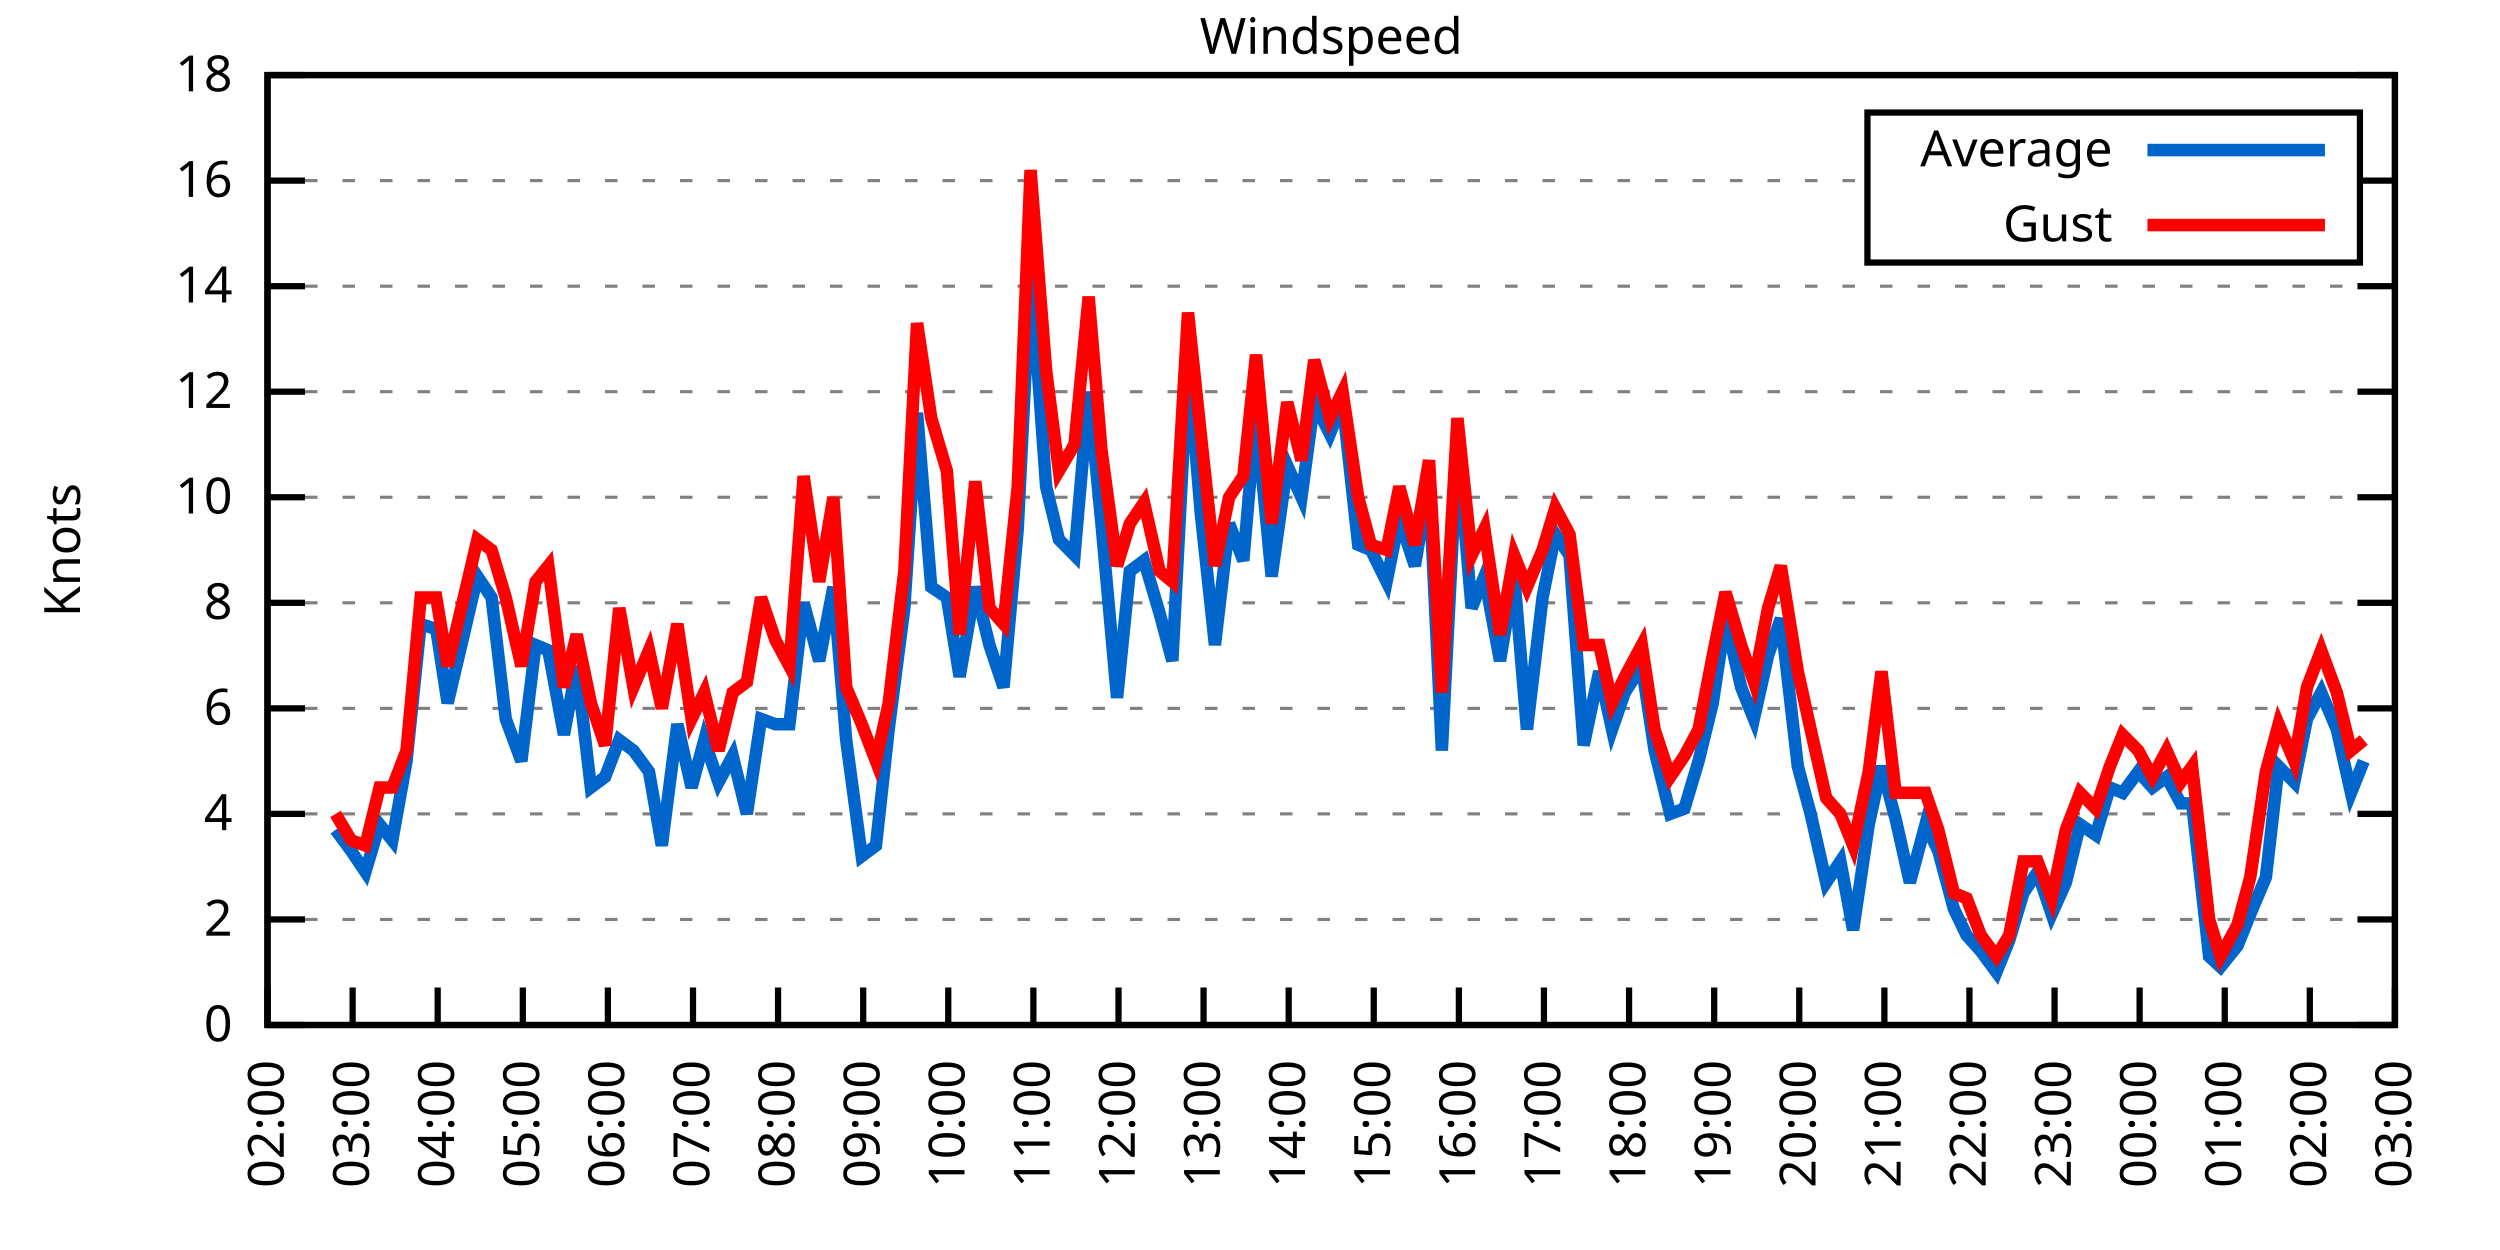
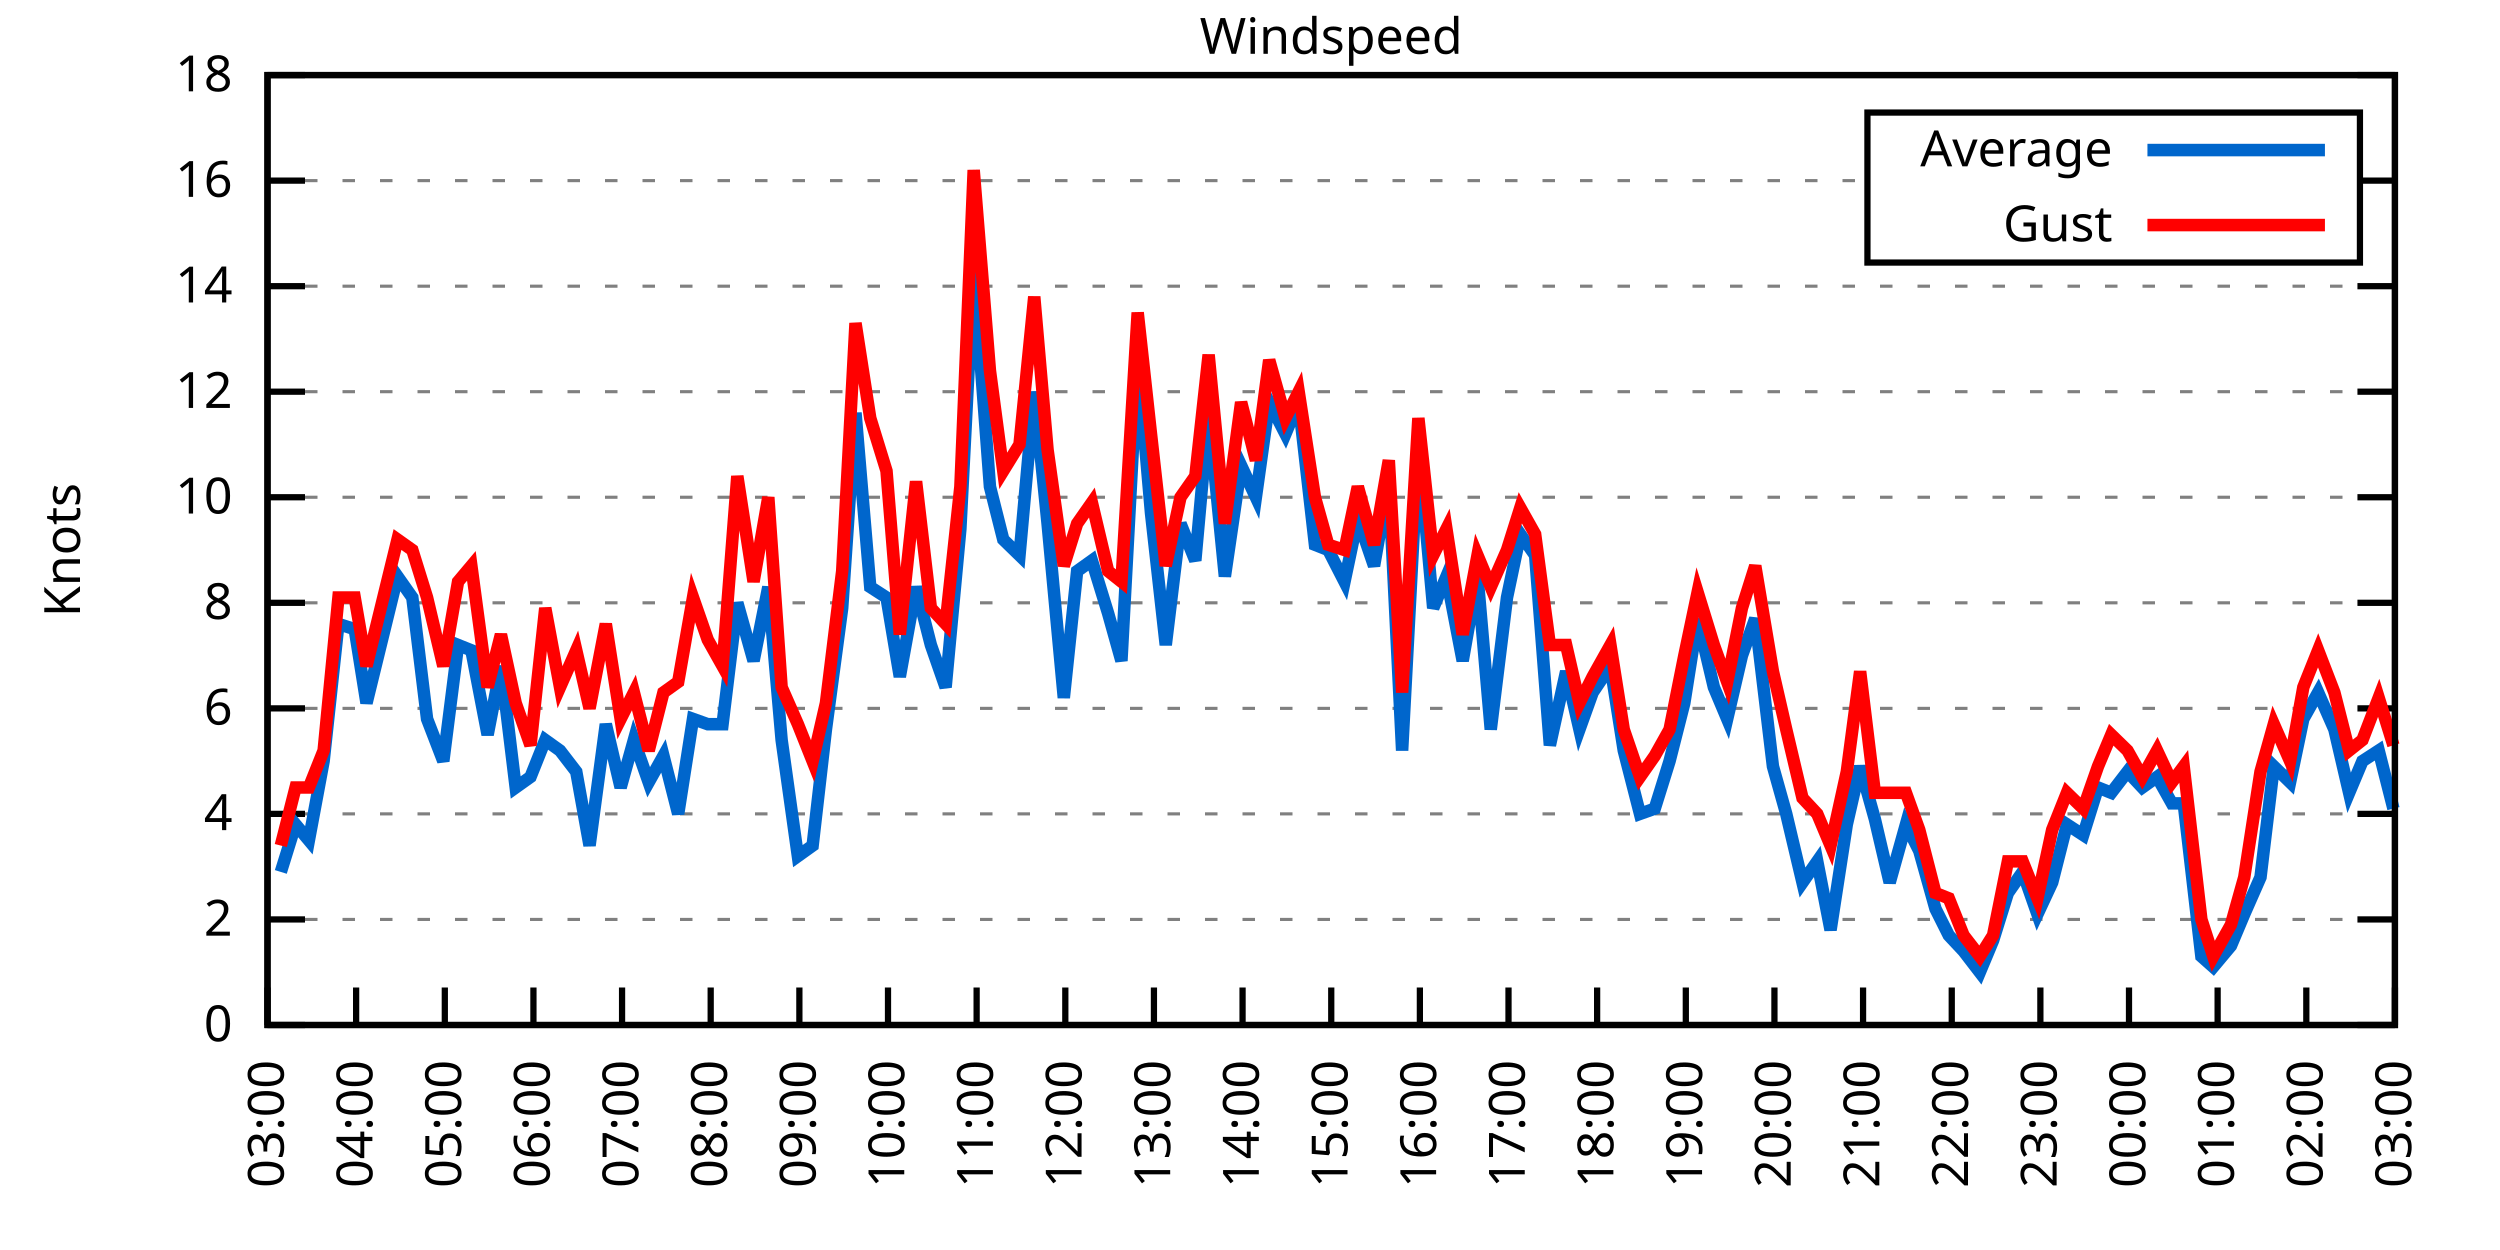
<svg xmlns="http://www.w3.org/2000/svg" xmlns:xlink="http://www.w3.org/1999/xlink" width="400" height="200" viewBox="0 0 400 200">
  <g id="gnuplot_canvas">
    <rect x="0" y="0" width="400" height="200" fill="none" />
    <defs>
      <circle id="gpDot" r="0.5" stroke-width="0.5" stroke="currentColor" />
      <path id="gpPt0" stroke-width="0.333" stroke="currentColor" d="M-1,0 h2 M0,-1 v2" />
      <path id="gpPt1" stroke-width="0.333" stroke="currentColor" d="M-1,-1 L1,1 M1,-1 L-1,1" />
      <path id="gpPt2" stroke-width="0.333" stroke="currentColor" d="M-1,0 L1,0 M0,-1 L0,1 M-1,-1 L1,1 M-1,1 L1,-1" />
      <rect id="gpPt3" stroke-width="0.333" stroke="currentColor" x="-1" y="-1" width="2" height="2" />
      <rect id="gpPt4" stroke-width="0.333" stroke="currentColor" fill="currentColor" x="-1" y="-1" width="2" height="2" />
      <circle id="gpPt5" stroke-width="0.333" stroke="currentColor" cx="0" cy="0" r="1" />
      <use xlink:href="#gpPt5" id="gpPt6" fill="currentColor" stroke="none" />
      <path id="gpPt7" stroke-width="0.333" stroke="currentColor" d="M0,-1.33 L-1.33,0.67 L1.33,0.67 z" />
      <use xlink:href="#gpPt7" id="gpPt8" fill="currentColor" stroke="none" />
      <use xlink:href="#gpPt7" id="gpPt9" stroke="currentColor" transform="rotate(180)" />
      <use xlink:href="#gpPt9" id="gpPt10" fill="currentColor" stroke="none" />
      <use xlink:href="#gpPt3" id="gpPt11" stroke="currentColor" transform="rotate(45)" />
      <use xlink:href="#gpPt11" id="gpPt12" fill="currentColor" stroke="none" />
      <path id="gpPt13" stroke-width="0.333" stroke="currentColor" d="M0,1.330 L1.265,0.411 L0.782,-1.067 L-0.782,-1.076 L-1.265,0.411 z" />
      <use xlink:href="#gpPt13" id="gpPt14" fill="currentColor" stroke="none" />
      <filter id="textbox" filterUnits="objectBoundingBox" x="0" y="0" height="1" width="1">
        <feFlood flood-color="white" flood-opacity="1" result="bgnd" />
        <feComposite in="SourceGraphic" in2="bgnd" operator="atop" />
      </filter>
      <filter id="greybox" filterUnits="objectBoundingBox" x="0" y="0" height="1" width="1">
        <feFlood flood-color="lightgrey" flood-opacity="1" result="grey" />
        <feComposite in="SourceGraphic" in2="grey" operator="atop" />
      </filter>
    </defs>
    <g fill="none" color="white" stroke="currentColor" stroke-width="1.00" stroke-linecap="butt" stroke-linejoin="miter">
</g>
    <g fill="none" color="black" stroke="currentColor" stroke-width="1.00" stroke-linecap="butt" stroke-linejoin="miter">
      <g stroke="none" shape-rendering="crispEdges">
        <polygon fill="rgb(255, 255, 255)" points="42.80,164.00 383.18,164.00 383.18,12.02 42.80,12.02 " />
      </g>
    </g>
    <g fill="none" color="black" stroke="currentColor" stroke-width="1.00" stroke-linecap="butt" stroke-linejoin="miter">
</g>
    <g fill="none" color="black" stroke="black" stroke-width="0.50" stroke-linecap="butt" stroke-linejoin="miter">
</g>
    <g fill="none" color="gray" stroke="currentColor" stroke-width="0.50" stroke-linecap="butt" stroke-linejoin="miter">
      <path stroke="gray" stroke-dasharray="2,4" class="gridline" d="M42.80,164.00 L383.19,164.00  " />
    </g>
    <g fill="none" color="gray" stroke="gray" stroke-width="1.00" stroke-linecap="butt" stroke-linejoin="miter">
</g>
    <g fill="none" color="black" stroke="currentColor" stroke-width="1.00" stroke-linecap="butt" stroke-linejoin="miter">
      <path stroke="black" d="M42.80,164.00 L48.80,164.00 M383.19,164.00 L377.19,164.00  " />
      <g transform="translate(37.20,166.60)" stroke="none" fill="black" font-family="Sans" font-size="8.00" text-anchor="end">
        <text>
          <tspan font-family="Sans"> 0</tspan>
        </text>
      </g>
    </g>
    <g fill="none" color="black" stroke="currentColor" stroke-width="1.00" stroke-linecap="butt" stroke-linejoin="miter">
</g>
    <g fill="none" color="black" stroke="black" stroke-width="0.50" stroke-linecap="butt" stroke-linejoin="miter">
</g>
    <g fill="none" color="gray" stroke="currentColor" stroke-width="0.50" stroke-linecap="butt" stroke-linejoin="miter">
      <path stroke="gray" stroke-dasharray="2,4" class="gridline" d="M42.80,147.11 L383.19,147.11  " />
    </g>
    <g fill="none" color="gray" stroke="gray" stroke-width="1.00" stroke-linecap="butt" stroke-linejoin="miter">
</g>
    <g fill="none" color="black" stroke="currentColor" stroke-width="1.00" stroke-linecap="butt" stroke-linejoin="miter">
      <path stroke="black" d="M42.80,147.11 L48.80,147.11 M383.19,147.11 L377.19,147.11  " />
      <g transform="translate(37.20,149.71)" stroke="none" fill="black" font-family="Sans" font-size="8.00" text-anchor="end">
        <text>
          <tspan font-family="Sans"> 2</tspan>
        </text>
      </g>
    </g>
    <g fill="none" color="black" stroke="currentColor" stroke-width="1.00" stroke-linecap="butt" stroke-linejoin="miter">
</g>
    <g fill="none" color="black" stroke="black" stroke-width="0.50" stroke-linecap="butt" stroke-linejoin="miter">
</g>
    <g fill="none" color="gray" stroke="currentColor" stroke-width="0.50" stroke-linecap="butt" stroke-linejoin="miter">
      <path stroke="gray" stroke-dasharray="2,4" class="gridline" d="M42.80,130.22 L383.19,130.22  " />
    </g>
    <g fill="none" color="gray" stroke="gray" stroke-width="1.00" stroke-linecap="butt" stroke-linejoin="miter">
</g>
    <g fill="none" color="black" stroke="currentColor" stroke-width="1.00" stroke-linecap="butt" stroke-linejoin="miter">
      <path stroke="black" d="M42.80,130.22 L48.80,130.22 M383.19,130.22 L377.19,130.22  " />
      <g transform="translate(37.20,132.82)" stroke="none" fill="black" font-family="Sans" font-size="8.00" text-anchor="end">
        <text>
          <tspan font-family="Sans"> 4</tspan>
        </text>
      </g>
    </g>
    <g fill="none" color="black" stroke="currentColor" stroke-width="1.00" stroke-linecap="butt" stroke-linejoin="miter">
</g>
    <g fill="none" color="black" stroke="black" stroke-width="0.50" stroke-linecap="butt" stroke-linejoin="miter">
</g>
    <g fill="none" color="gray" stroke="currentColor" stroke-width="0.50" stroke-linecap="butt" stroke-linejoin="miter">
      <path stroke="gray" stroke-dasharray="2,4" class="gridline" d="M42.80,113.34 L383.19,113.34  " />
    </g>
    <g fill="none" color="gray" stroke="gray" stroke-width="1.00" stroke-linecap="butt" stroke-linejoin="miter">
</g>
    <g fill="none" color="black" stroke="currentColor" stroke-width="1.00" stroke-linecap="butt" stroke-linejoin="miter">
      <path stroke="black" d="M42.80,113.34 L48.80,113.34 M383.19,113.34 L377.19,113.34  " />
      <g transform="translate(37.20,115.94)" stroke="none" fill="black" font-family="Sans" font-size="8.00" text-anchor="end">
        <text>
          <tspan font-family="Sans"> 6</tspan>
        </text>
      </g>
    </g>
    <g fill="none" color="black" stroke="currentColor" stroke-width="1.00" stroke-linecap="butt" stroke-linejoin="miter">
</g>
    <g fill="none" color="black" stroke="black" stroke-width="0.50" stroke-linecap="butt" stroke-linejoin="miter">
</g>
    <g fill="none" color="gray" stroke="currentColor" stroke-width="0.50" stroke-linecap="butt" stroke-linejoin="miter">
      <path stroke="gray" stroke-dasharray="2,4" class="gridline" d="M42.80,96.45 L383.19,96.45  " />
    </g>
    <g fill="none" color="gray" stroke="gray" stroke-width="1.00" stroke-linecap="butt" stroke-linejoin="miter">
</g>
    <g fill="none" color="black" stroke="currentColor" stroke-width="1.00" stroke-linecap="butt" stroke-linejoin="miter">
      <path stroke="black" d="M42.80,96.45 L48.80,96.45 M383.19,96.45 L377.19,96.45  " />
      <g transform="translate(37.20,99.05)" stroke="none" fill="black" font-family="Sans" font-size="8.00" text-anchor="end">
        <text>
          <tspan font-family="Sans"> 8</tspan>
        </text>
      </g>
    </g>
    <g fill="none" color="black" stroke="currentColor" stroke-width="1.00" stroke-linecap="butt" stroke-linejoin="miter">
</g>
    <g fill="none" color="black" stroke="black" stroke-width="0.50" stroke-linecap="butt" stroke-linejoin="miter">
</g>
    <g fill="none" color="gray" stroke="currentColor" stroke-width="0.50" stroke-linecap="butt" stroke-linejoin="miter">
      <path stroke="gray" stroke-dasharray="2,4" class="gridline" d="M42.80,79.56 L383.19,79.56  " />
    </g>
    <g fill="none" color="gray" stroke="gray" stroke-width="1.00" stroke-linecap="butt" stroke-linejoin="miter">
</g>
    <g fill="none" color="black" stroke="currentColor" stroke-width="1.00" stroke-linecap="butt" stroke-linejoin="miter">
      <path stroke="black" d="M42.80,79.56 L48.80,79.56 M383.19,79.56 L377.19,79.56  " />
      <g transform="translate(37.20,82.16)" stroke="none" fill="black" font-family="Sans" font-size="8.00" text-anchor="end">
        <text>
          <tspan font-family="Sans"> 10</tspan>
        </text>
      </g>
    </g>
    <g fill="none" color="black" stroke="currentColor" stroke-width="1.00" stroke-linecap="butt" stroke-linejoin="miter">
</g>
    <g fill="none" color="black" stroke="black" stroke-width="0.50" stroke-linecap="butt" stroke-linejoin="miter">
</g>
    <g fill="none" color="gray" stroke="currentColor" stroke-width="0.50" stroke-linecap="butt" stroke-linejoin="miter">
      <path stroke="gray" stroke-dasharray="2,4" class="gridline" d="M42.80,62.67 L383.19,62.67  " />
    </g>
    <g fill="none" color="gray" stroke="gray" stroke-width="1.00" stroke-linecap="butt" stroke-linejoin="miter">
</g>
    <g fill="none" color="black" stroke="currentColor" stroke-width="1.00" stroke-linecap="butt" stroke-linejoin="miter">
      <path stroke="black" d="M42.80,62.67 L48.80,62.67 M383.19,62.67 L377.19,62.67  " />
      <g transform="translate(37.20,65.27)" stroke="none" fill="black" font-family="Sans" font-size="8.00" text-anchor="end">
        <text>
          <tspan font-family="Sans"> 12</tspan>
        </text>
      </g>
    </g>
    <g fill="none" color="black" stroke="currentColor" stroke-width="1.00" stroke-linecap="butt" stroke-linejoin="miter">
</g>
    <g fill="none" color="black" stroke="black" stroke-width="0.50" stroke-linecap="butt" stroke-linejoin="miter">
</g>
    <g fill="none" color="gray" stroke="currentColor" stroke-width="0.50" stroke-linecap="butt" stroke-linejoin="miter">
      <path stroke="gray" stroke-dasharray="2,4" class="gridline" d="M42.80,45.79 L383.19,45.79  " />
    </g>
    <g fill="none" color="gray" stroke="gray" stroke-width="1.00" stroke-linecap="butt" stroke-linejoin="miter">
</g>
    <g fill="none" color="black" stroke="currentColor" stroke-width="1.00" stroke-linecap="butt" stroke-linejoin="miter">
      <path stroke="black" d="M42.80,45.79 L48.80,45.79 M383.19,45.79 L377.19,45.79  " />
      <g transform="translate(37.20,48.39)" stroke="none" fill="black" font-family="Sans" font-size="8.00" text-anchor="end">
        <text>
          <tspan font-family="Sans"> 14</tspan>
        </text>
      </g>
    </g>
    <g fill="none" color="black" stroke="currentColor" stroke-width="1.00" stroke-linecap="butt" stroke-linejoin="miter">
</g>
    <g fill="none" color="black" stroke="black" stroke-width="0.50" stroke-linecap="butt" stroke-linejoin="miter">
</g>
    <g fill="none" color="gray" stroke="currentColor" stroke-width="0.50" stroke-linecap="butt" stroke-linejoin="miter">
      <path stroke="gray" stroke-dasharray="2,4" class="gridline" d="M42.80,28.90 L298.79,28.90 M377.59,28.90 L383.19,28.90  " />
    </g>
    <g fill="none" color="gray" stroke="gray" stroke-width="1.00" stroke-linecap="butt" stroke-linejoin="miter">
</g>
    <g fill="none" color="black" stroke="currentColor" stroke-width="1.00" stroke-linecap="butt" stroke-linejoin="miter">
      <path stroke="black" d="M42.80,28.90 L48.80,28.90 M383.19,28.90 L377.19,28.90  " />
      <g transform="translate(37.20,31.50)" stroke="none" fill="black" font-family="Sans" font-size="8.00" text-anchor="end">
        <text>
          <tspan font-family="Sans"> 16</tspan>
        </text>
      </g>
    </g>
    <g fill="none" color="black" stroke="currentColor" stroke-width="1.00" stroke-linecap="butt" stroke-linejoin="miter">
</g>
    <g fill="none" color="black" stroke="black" stroke-width="0.50" stroke-linecap="butt" stroke-linejoin="miter">
</g>
    <g fill="none" color="gray" stroke="currentColor" stroke-width="0.50" stroke-linecap="butt" stroke-linejoin="miter">
      <path stroke="gray" stroke-dasharray="2,4" class="gridline" d="M42.80,12.01 L383.19,12.01  " />
    </g>
    <g fill="none" color="gray" stroke="gray" stroke-width="1.00" stroke-linecap="butt" stroke-linejoin="miter">
</g>
    <g fill="none" color="black" stroke="currentColor" stroke-width="1.00" stroke-linecap="butt" stroke-linejoin="miter">
      <path stroke="black" d="M42.80,12.01 L48.80,12.01 M383.19,12.01 L377.19,12.01  " />
      <g transform="translate(37.20,14.61)" stroke="none" fill="black" font-family="Sans" font-size="8.00" text-anchor="end">
        <text>
          <tspan font-family="Sans"> 18</tspan>
        </text>
      </g>
    </g>
    <g fill="none" color="black" stroke="currentColor" stroke-width="1.00" stroke-linecap="butt" stroke-linejoin="miter">
      <path stroke="black" d="M42.80,164.00 L42.80,158.00  " />
      <g transform="translate(45.40,169.60) rotate(270.00)" stroke="none" fill="black" font-family="Sans" font-size="8.00" text-anchor="end">
        <text>
-           <tspan font-family="Sans">02:00</tspan>
-         </text>
-       </g>
-     </g>
-     <g fill="none" color="black" stroke="currentColor" stroke-width="1.00" stroke-linecap="butt" stroke-linejoin="miter">
-       <path stroke="black" d="M56.42,164.00 L56.42,158.00  " />
-       <g transform="translate(59.02,169.60) rotate(270.00)" stroke="none" fill="black" font-family="Sans" font-size="8.00" text-anchor="end">
-         <text>
          <tspan font-family="Sans">03:00</tspan>
        </text>
      </g>
    </g>
    <g fill="none" color="black" stroke="currentColor" stroke-width="1.00" stroke-linecap="butt" stroke-linejoin="miter">
-       <path stroke="black" d="M70.03,164.00 L70.03,158.00  " />
-       <g transform="translate(72.63,169.60) rotate(270.00)" stroke="none" fill="black" font-family="Sans" font-size="8.00" text-anchor="end">
+       <path stroke="black" d="M56.98,164.00 L56.98,158.00  " />
+       <g transform="translate(59.58,169.60) rotate(270.00)" stroke="none" fill="black" font-family="Sans" font-size="8.00" text-anchor="end">
        <text>
          <tspan font-family="Sans">04:00</tspan>
        </text>
      </g>
    </g>
    <g fill="none" color="black" stroke="currentColor" stroke-width="1.00" stroke-linecap="butt" stroke-linejoin="miter">
-       <path stroke="black" d="M83.65,164.00 L83.65,158.00  " />
-       <g transform="translate(86.25,169.60) rotate(270.00)" stroke="none" fill="black" font-family="Sans" font-size="8.00" text-anchor="end">
+       <path stroke="black" d="M71.17,164.00 L71.17,158.00  " />
+       <g transform="translate(73.77,169.60) rotate(270.00)" stroke="none" fill="black" font-family="Sans" font-size="8.00" text-anchor="end">
        <text>
          <tspan font-family="Sans">05:00</tspan>
        </text>
      </g>
    </g>
    <g fill="none" color="black" stroke="currentColor" stroke-width="1.00" stroke-linecap="butt" stroke-linejoin="miter">
-       <path stroke="black" d="M97.26,164.00 L97.26,158.00  " />
-       <g transform="translate(99.86,169.60) rotate(270.00)" stroke="none" fill="black" font-family="Sans" font-size="8.00" text-anchor="end">
+       <path stroke="black" d="M85.35,164.00 L85.35,158.00  " />
+       <g transform="translate(87.95,169.60) rotate(270.00)" stroke="none" fill="black" font-family="Sans" font-size="8.00" text-anchor="end">
        <text>
          <tspan font-family="Sans">06:00</tspan>
        </text>
      </g>
    </g>
    <g fill="none" color="black" stroke="currentColor" stroke-width="1.00" stroke-linecap="butt" stroke-linejoin="miter">
-       <path stroke="black" d="M110.88,164.00 L110.88,158.00  " />
-       <g transform="translate(113.48,169.60) rotate(270.00)" stroke="none" fill="black" font-family="Sans" font-size="8.00" text-anchor="end">
+       <path stroke="black" d="M99.53,164.00 L99.53,158.00  " />
+       <g transform="translate(102.13,169.60) rotate(270.00)" stroke="none" fill="black" font-family="Sans" font-size="8.00" text-anchor="end">
        <text>
          <tspan font-family="Sans">07:00</tspan>
        </text>
      </g>
    </g>
    <g fill="none" color="black" stroke="currentColor" stroke-width="1.00" stroke-linecap="butt" stroke-linejoin="miter">
-       <path stroke="black" d="M124.49,164.00 L124.49,158.00  " />
-       <g transform="translate(127.09,169.60) rotate(270.00)" stroke="none" fill="black" font-family="Sans" font-size="8.00" text-anchor="end">
+       <path stroke="black" d="M113.71,164.00 L113.71,158.00  " />
+       <g transform="translate(116.31,169.60) rotate(270.00)" stroke="none" fill="black" font-family="Sans" font-size="8.00" text-anchor="end">
        <text>
          <tspan font-family="Sans">08:00</tspan>
        </text>
      </g>
    </g>
    <g fill="none" color="black" stroke="currentColor" stroke-width="1.00" stroke-linecap="butt" stroke-linejoin="miter">
-       <path stroke="black" d="M138.11,164.00 L138.11,158.00  " />
-       <g transform="translate(140.71,169.60) rotate(270.00)" stroke="none" fill="black" font-family="Sans" font-size="8.00" text-anchor="end">
+       <path stroke="black" d="M127.90,164.00 L127.90,158.00  " />
+       <g transform="translate(130.50,169.60) rotate(270.00)" stroke="none" fill="black" font-family="Sans" font-size="8.00" text-anchor="end">
        <text>
          <tspan font-family="Sans">09:00</tspan>
        </text>
      </g>
    </g>
    <g fill="none" color="black" stroke="currentColor" stroke-width="1.00" stroke-linecap="butt" stroke-linejoin="miter">
-       <path stroke="black" d="M151.72,164.00 L151.72,158.00  " />
-       <g transform="translate(154.32,169.60) rotate(270.00)" stroke="none" fill="black" font-family="Sans" font-size="8.00" text-anchor="end">
+       <path stroke="black" d="M142.08,164.00 L142.08,158.00  " />
+       <g transform="translate(144.68,169.60) rotate(270.00)" stroke="none" fill="black" font-family="Sans" font-size="8.00" text-anchor="end">
        <text>
          <tspan font-family="Sans">10:00</tspan>
        </text>
      </g>
    </g>
    <g fill="none" color="black" stroke="currentColor" stroke-width="1.00" stroke-linecap="butt" stroke-linejoin="miter">
-       <path stroke="black" d="M165.34,164.00 L165.34,158.00  " />
-       <g transform="translate(167.94,169.60) rotate(270.00)" stroke="none" fill="black" font-family="Sans" font-size="8.00" text-anchor="end">
+       <path stroke="black" d="M156.26,164.00 L156.26,158.00  " />
+       <g transform="translate(158.86,169.60) rotate(270.00)" stroke="none" fill="black" font-family="Sans" font-size="8.00" text-anchor="end">
        <text>
          <tspan font-family="Sans">11:00</tspan>
        </text>
      </g>
    </g>
    <g fill="none" color="black" stroke="currentColor" stroke-width="1.00" stroke-linecap="butt" stroke-linejoin="miter">
-       <path stroke="black" d="M178.96,164.00 L178.96,158.00  " />
-       <g transform="translate(181.56,169.60) rotate(270.00)" stroke="none" fill="black" font-family="Sans" font-size="8.00" text-anchor="end">
+       <path stroke="black" d="M170.45,164.00 L170.45,158.00  " />
+       <g transform="translate(173.05,169.60) rotate(270.00)" stroke="none" fill="black" font-family="Sans" font-size="8.00" text-anchor="end">
        <text>
          <tspan font-family="Sans">12:00</tspan>
        </text>
      </g>
    </g>
    <g fill="none" color="black" stroke="currentColor" stroke-width="1.00" stroke-linecap="butt" stroke-linejoin="miter">
-       <path stroke="black" d="M192.57,164.00 L192.57,158.00  " />
-       <g transform="translate(195.17,169.60) rotate(270.00)" stroke="none" fill="black" font-family="Sans" font-size="8.00" text-anchor="end">
+       <path stroke="black" d="M184.63,164.00 L184.63,158.00  " />
+       <g transform="translate(187.23,169.60) rotate(270.00)" stroke="none" fill="black" font-family="Sans" font-size="8.00" text-anchor="end">
        <text>
          <tspan font-family="Sans">13:00</tspan>
        </text>
      </g>
    </g>
    <g fill="none" color="black" stroke="currentColor" stroke-width="1.00" stroke-linecap="butt" stroke-linejoin="miter">
-       <path stroke="black" d="M206.19,164.00 L206.19,158.00  " />
-       <g transform="translate(208.79,169.60) rotate(270.00)" stroke="none" fill="black" font-family="Sans" font-size="8.00" text-anchor="end">
+       <path stroke="black" d="M198.81,164.00 L198.81,158.00  " />
+       <g transform="translate(201.41,169.60) rotate(270.00)" stroke="none" fill="black" font-family="Sans" font-size="8.00" text-anchor="end">
        <text>
          <tspan font-family="Sans">14:00</tspan>
        </text>
      </g>
    </g>
    <g fill="none" color="black" stroke="currentColor" stroke-width="1.00" stroke-linecap="butt" stroke-linejoin="miter">
-       <path stroke="black" d="M219.80,164.00 L219.80,158.00  " />
-       <g transform="translate(222.40,169.60) rotate(270.00)" stroke="none" fill="black" font-family="Sans" font-size="8.00" text-anchor="end">
+       <path stroke="black" d="M213.00,164.00 L213.00,158.00  " />
+       <g transform="translate(215.60,169.60) rotate(270.00)" stroke="none" fill="black" font-family="Sans" font-size="8.00" text-anchor="end">
        <text>
          <tspan font-family="Sans">15:00</tspan>
        </text>
      </g>
    </g>
    <g fill="none" color="black" stroke="currentColor" stroke-width="1.00" stroke-linecap="butt" stroke-linejoin="miter">
-       <path stroke="black" d="M233.42,164.00 L233.42,158.00  " />
-       <g transform="translate(236.02,169.60) rotate(270.00)" stroke="none" fill="black" font-family="Sans" font-size="8.00" text-anchor="end">
+       <path stroke="black" d="M227.18,164.00 L227.18,158.00  " />
+       <g transform="translate(229.78,169.60) rotate(270.00)" stroke="none" fill="black" font-family="Sans" font-size="8.00" text-anchor="end">
        <text>
          <tspan font-family="Sans">16:00</tspan>
        </text>
      </g>
    </g>
    <g fill="none" color="black" stroke="currentColor" stroke-width="1.00" stroke-linecap="butt" stroke-linejoin="miter">
-       <path stroke="black" d="M247.03,164.00 L247.03,158.00  " />
-       <g transform="translate(249.63,169.60) rotate(270.00)" stroke="none" fill="black" font-family="Sans" font-size="8.00" text-anchor="end">
+       <path stroke="black" d="M241.36,164.00 L241.36,158.00  " />
+       <g transform="translate(243.96,169.60) rotate(270.00)" stroke="none" fill="black" font-family="Sans" font-size="8.00" text-anchor="end">
        <text>
          <tspan font-family="Sans">17:00</tspan>
        </text>
      </g>
    </g>
    <g fill="none" color="black" stroke="currentColor" stroke-width="1.00" stroke-linecap="butt" stroke-linejoin="miter">
-       <path stroke="black" d="M260.65,164.00 L260.65,158.00  " />
-       <g transform="translate(263.25,169.60) rotate(270.00)" stroke="none" fill="black" font-family="Sans" font-size="8.00" text-anchor="end">
+       <path stroke="black" d="M255.54,164.00 L255.54,158.00  " />
+       <g transform="translate(258.14,169.60) rotate(270.00)" stroke="none" fill="black" font-family="Sans" font-size="8.00" text-anchor="end">
        <text>
          <tspan font-family="Sans">18:00</tspan>
        </text>
      </g>
    </g>
    <g fill="none" color="black" stroke="currentColor" stroke-width="1.00" stroke-linecap="butt" stroke-linejoin="miter">
-       <path stroke="black" d="M274.27,164.00 L274.27,158.00  " />
-       <g transform="translate(276.87,169.60) rotate(270.00)" stroke="none" fill="black" font-family="Sans" font-size="8.00" text-anchor="end">
+       <path stroke="black" d="M269.73,164.00 L269.73,158.00  " />
+       <g transform="translate(272.33,169.60) rotate(270.00)" stroke="none" fill="black" font-family="Sans" font-size="8.00" text-anchor="end">
        <text>
          <tspan font-family="Sans">19:00</tspan>
        </text>
      </g>
    </g>
    <g fill="none" color="black" stroke="currentColor" stroke-width="1.00" stroke-linecap="butt" stroke-linejoin="miter">
-       <path stroke="black" d="M287.88,164.00 L287.88,158.00  " />
-       <g transform="translate(290.48,169.60) rotate(270.00)" stroke="none" fill="black" font-family="Sans" font-size="8.00" text-anchor="end">
+       <path stroke="black" d="M283.91,164.00 L283.91,158.00  " />
+       <g transform="translate(286.51,169.60) rotate(270.00)" stroke="none" fill="black" font-family="Sans" font-size="8.00" text-anchor="end">
        <text>
          <tspan font-family="Sans">20:00</tspan>
        </text>
      </g>
    </g>
    <g fill="none" color="black" stroke="currentColor" stroke-width="1.00" stroke-linecap="butt" stroke-linejoin="miter">
-       <path stroke="black" d="M301.50,164.00 L301.50,158.00  " />
-       <g transform="translate(304.10,169.60) rotate(270.00)" stroke="none" fill="black" font-family="Sans" font-size="8.00" text-anchor="end">
+       <path stroke="black" d="M298.09,164.00 L298.09,158.00  " />
+       <g transform="translate(300.69,169.60) rotate(270.00)" stroke="none" fill="black" font-family="Sans" font-size="8.00" text-anchor="end">
        <text>
          <tspan font-family="Sans">21:00</tspan>
        </text>
      </g>
    </g>
    <g fill="none" color="black" stroke="currentColor" stroke-width="1.00" stroke-linecap="butt" stroke-linejoin="miter">
-       <path stroke="black" d="M315.11,164.00 L315.11,158.00  " />
-       <g transform="translate(317.71,169.60) rotate(270.00)" stroke="none" fill="black" font-family="Sans" font-size="8.00" text-anchor="end">
+       <path stroke="black" d="M312.28,164.00 L312.28,158.00  " />
+       <g transform="translate(314.88,169.60) rotate(270.00)" stroke="none" fill="black" font-family="Sans" font-size="8.00" text-anchor="end">
        <text>
          <tspan font-family="Sans">22:00</tspan>
        </text>
      </g>
    </g>
    <g fill="none" color="black" stroke="currentColor" stroke-width="1.00" stroke-linecap="butt" stroke-linejoin="miter">
-       <path stroke="black" d="M328.73,164.00 L328.73,158.00  " />
-       <g transform="translate(331.33,169.60) rotate(270.00)" stroke="none" fill="black" font-family="Sans" font-size="8.00" text-anchor="end">
+       <path stroke="black" d="M326.46,164.00 L326.46,158.00  " />
+       <g transform="translate(329.06,169.60) rotate(270.00)" stroke="none" fill="black" font-family="Sans" font-size="8.00" text-anchor="end">
        <text>
          <tspan font-family="Sans">23:00</tspan>
        </text>
      </g>
    </g>
    <g fill="none" color="black" stroke="currentColor" stroke-width="1.00" stroke-linecap="butt" stroke-linejoin="miter">
-       <path stroke="black" d="M342.34,164.00 L342.34,158.00  " />
-       <g transform="translate(344.94,169.60) rotate(270.00)" stroke="none" fill="black" font-family="Sans" font-size="8.00" text-anchor="end">
+       <path stroke="black" d="M340.64,164.00 L340.64,158.00  " />
+       <g transform="translate(343.24,169.60) rotate(270.00)" stroke="none" fill="black" font-family="Sans" font-size="8.00" text-anchor="end">
        <text>
          <tspan font-family="Sans">00:00</tspan>
        </text>
      </g>
    </g>
    <g fill="none" color="black" stroke="currentColor" stroke-width="1.00" stroke-linecap="butt" stroke-linejoin="miter">
-       <path stroke="black" d="M355.96,164.00 L355.96,158.00  " />
-       <g transform="translate(358.56,169.60) rotate(270.00)" stroke="none" fill="black" font-family="Sans" font-size="8.00" text-anchor="end">
+       <path stroke="black" d="M354.82,164.00 L354.82,158.00  " />
+       <g transform="translate(357.42,169.60) rotate(270.00)" stroke="none" fill="black" font-family="Sans" font-size="8.00" text-anchor="end">
        <text>
          <tspan font-family="Sans">01:00</tspan>
        </text>
      </g>
    </g>
    <g fill="none" color="black" stroke="currentColor" stroke-width="1.00" stroke-linecap="butt" stroke-linejoin="miter">
-       <path stroke="black" d="M369.57,164.00 L369.57,158.00  " />
-       <g transform="translate(372.17,169.60) rotate(270.00)" stroke="none" fill="black" font-family="Sans" font-size="8.00" text-anchor="end">
+       <path stroke="black" d="M369.01,164.00 L369.01,158.00  " />
+       <g transform="translate(371.61,169.60) rotate(270.00)" stroke="none" fill="black" font-family="Sans" font-size="8.00" text-anchor="end">
        <text>
          <tspan font-family="Sans">02:00</tspan>
        </text>
      </g>
    </g>
    <g fill="none" color="black" stroke="currentColor" stroke-width="1.00" stroke-linecap="butt" stroke-linejoin="miter">
      <path stroke="black" d="M383.19,164.00 L383.19,158.00  " />
      <g transform="translate(385.79,169.60) rotate(270.00)" stroke="none" fill="black" font-family="Sans" font-size="8.00" text-anchor="end">
        <text>
          <tspan font-family="Sans">03:00</tspan>
        </text>
      </g>
    </g>
    <g fill="none" color="black" stroke="currentColor" stroke-width="1.00" stroke-linecap="butt" stroke-linejoin="miter">
</g>
    <g fill="none" color="black" stroke="currentColor" stroke-width="1.00" stroke-linecap="butt" stroke-linejoin="miter">
      <path stroke="black" d="M42.80,12.01 L42.80,164.00 L383.19,164.00 L383.19,12.01 L42.80,12.01 Z  " />
    </g>
    <g fill="none" color="black" stroke="currentColor" stroke-width="1.00" stroke-linecap="butt" stroke-linejoin="miter">
</g>
    <g fill="none" color="black" stroke="currentColor" stroke-width="1.00" stroke-linecap="butt" stroke-linejoin="miter">
      <path stroke="black" d="M298.79,42.01 L298.79,18.01 L377.59,18.01 L377.59,42.01 L298.79,42.01 Z  " />
    </g>
    <g id="Windspeed_plot_1">
      <g fill="none" color="white" stroke="black" stroke-width="2.00" stroke-linecap="butt" stroke-linejoin="miter">
</g>
      <g fill="none" color="black" stroke="currentColor" stroke-width="2.00" stroke-linecap="butt" stroke-linejoin="miter">
        <g transform="translate(337.99,26.61)" stroke="none" fill="black" font-family="Sans" font-size="8.00" text-anchor="end">
          <text>
            <tspan font-family="Sans">Average</tspan>
          </text>
        </g>
      </g>
      <g fill="none" color="black" stroke="currentColor" stroke-width="2.00" stroke-linecap="butt" stroke-linejoin="miter">
-         <path stroke="rgb(  0, 102, 204)" d="M343.59,24.01 L371.99,24.01 M53.69,132.76 L56.19,136.14 L58.46,139.51 L60.73,131.91 L62.77,134.45 L65.04,121.78   L67.31,99.83 L69.80,100.67 L71.62,112.49 L76.39,92.23 L78.65,95.60 L80.92,115.03 L83.42,121.78 L85.69,103.20   L87.73,104.05 L90.23,117.56 L92.27,106.58 L94.54,126.00 L96.81,124.31 L99.08,118.40 L101.35,120.09 L103.84,123.47   L105.89,135.29 L108.38,115.87 L110.65,126.00 L112.69,118.40 L114.96,125.16 L117.23,120.94 L119.50,130.22 L121.77,115.03   L124.04,115.87 L126.31,115.87 L128.58,96.45 L131.07,105.74 L133.34,93.92 L135.39,118.40 L137.88,136.98 L140.15,135.29   L142.19,116.71 L144.69,97.29 L146.73,66.05 L149.00,93.92 L151.50,95.60 L153.54,108.27 L156.04,93.92 L158.31,103.20   L160.57,109.96 L162.84,84.63 L164.89,43.25 L167.38,77.87 L169.43,86.32 L171.92,88.85 L174.19,62.67 L176.23,83.78   L178.73,111.65 L180.77,91.38 L183.04,89.69 L185.54,98.14 L187.58,105.74 L190.08,57.61 L192.12,82.09 L194.39,103.20   L196.66,83.78 L198.93,89.69 L200.97,66.05 L203.46,92.23 L205.96,74.49 L208.23,79.56 L210.27,64.36 L212.77,69.43   L214.81,64.36 L217.31,87.16 L219.35,88.00 L221.85,93.07 L223.89,82.94 L226.38,90.54 L228.65,77.03 L230.70,120.09   L233.19,71.12 L235.46,97.29 L237.50,92.23 L240.00,105.74 L242.27,92.23 L244.31,116.71 L246.81,95.60 L248.85,85.47   L251.12,88.85 L253.39,119.25 L255.88,107.43 L257.93,116.71 L259.97,110.80 L262.69,106.58 L264.73,120.09 L267.23,130.22   L269.50,129.38 L271.77,121.78 L274.04,112.49 L276.08,98.98 L278.58,109.96 L280.62,115.03 L282.89,104.89 L284.93,98.98   L287.65,122.62 L289.70,130.22 L292.19,141.20 L294.46,137.82 L296.50,148.80 L299.00,131.91 L301.04,122.62 L303.31,131.07   L305.58,141.20 L308.08,131.91 L310.12,136.14 L312.62,145.42 L314.66,149.65 L316.93,152.18 L319.42,155.56 L321.47,150.49   L323.74,142.89 L326.00,139.51 L328.27,146.27 L330.54,141.20 L332.81,131.91 L335.31,133.60 L337.58,126.00 L339.62,126.85   L342.12,123.47 L344.39,126.00 L346.65,124.31 L348.92,128.54 L350.74,128.54 L353.46,153.02 L355.28,154.71 L358.00,151.33   L360.04,146.27 L362.54,140.36 L364.58,122.62 L367.08,125.16 L369.12,115.03 L371.39,110.80 L373.89,116.71 L376.16,126.85   L378.20,121.78  " />
+         <path stroke="rgb(  0, 102, 204)" d="M343.59,24.01 L371.99,24.01 M44.93,139.51 L47.29,131.91 L49.42,134.45 L51.78,121.78 L54.15,99.83 L56.75,100.67   L58.64,112.49 L63.60,92.23 L65.97,95.60 L68.33,115.03 L70.93,121.78 L73.29,103.20 L75.42,104.05 L78.02,117.56   L80.15,106.58 L82.51,126.00 L84.88,124.31 L87.24,118.40 L89.60,120.09 L92.20,123.47 L94.33,135.29 L96.93,115.87   L99.30,126.00 L101.42,118.40 L103.79,125.16 L106.15,120.94 L108.51,130.22 L110.88,115.03 L113.24,115.87 L115.61,115.87   L117.97,96.45 L120.57,105.74 L122.93,93.92 L125.06,118.40 L127.66,136.98 L130.02,135.29 L132.15,116.71 L134.75,97.29   L136.88,66.05 L139.24,93.92 L141.84,95.60 L143.97,108.27 L146.57,93.92 L148.94,103.20 L151.30,109.96 L153.66,84.63   L155.79,43.25 L158.39,77.87 L160.52,86.32 L163.12,88.85 L165.48,62.67 L167.61,83.78 L170.21,111.65 L172.34,91.38   L174.70,89.69 L177.30,98.14 L179.43,105.74 L182.03,57.61 L184.16,82.09 L186.52,103.20 L188.88,83.78 L191.25,89.69   L193.38,66.05 L195.98,92.23 L198.58,74.49 L200.94,79.56 L203.07,64.36 L205.67,69.43 L207.79,64.36 L210.39,87.16   L212.52,88.00 L215.12,93.07 L217.25,82.94 L219.85,90.54 L222.21,77.03 L224.34,120.09 L226.94,71.12 L229.31,97.29   L231.43,92.23 L234.03,105.74 L236.40,92.23 L238.52,116.71 L241.12,95.60 L243.25,85.47 L245.62,88.85 L247.98,119.25   L250.58,107.43 L252.71,116.71 L254.83,110.80 L257.67,106.58 L259.80,120.09 L262.40,130.22 L264.76,129.38 L267.13,121.78   L269.49,112.49 L271.62,98.98 L274.22,109.96 L276.35,115.03 L278.71,104.89 L280.84,98.98 L283.67,122.62 L285.80,130.22   L288.40,141.20 L290.76,137.82 L292.89,148.80 L295.49,131.91 L297.62,122.62 L299.98,131.07 L302.35,141.20 L304.95,131.91   L307.08,136.14 L309.68,145.42 L311.80,149.65 L314.17,152.18 L316.77,155.56 L318.89,150.49 L321.26,142.89 L323.62,139.51   L325.99,146.27 L328.35,141.20 L330.71,131.91 L333.31,133.60 L335.68,126.00 L337.80,126.85 L340.40,123.47 L342.77,126.00   L345.13,124.31 L347.50,128.54 L349.39,128.54 L352.22,153.02 L354.12,154.71 L356.95,151.33 L359.08,146.27 L361.68,140.36   L363.81,122.62 L366.41,125.16 L368.53,115.03 L370.90,110.80 L373.50,116.71 L375.86,126.85 L377.99,121.78 L380.59,120.09   L382.95,129.38  " />
      </g>
    </g>
    <g id="Windspeed_plot_2">
      <g fill="none" color="black" stroke="currentColor" stroke-width="2.00" stroke-linecap="butt" stroke-linejoin="miter">
        <g transform="translate(337.99,38.61)" stroke="none" fill="black" font-family="Sans" font-size="8.00" text-anchor="end">
          <text>
            <tspan font-family="Sans">Gust</tspan>
          </text>
        </g>
      </g>
      <g fill="none" color="black" stroke="currentColor" stroke-width="2.00" stroke-linecap="butt" stroke-linejoin="miter">
-         <path stroke="rgb(255,   0,   0)" d="M343.59,36.01 L371.99,36.01 M53.69,130.22 L56.19,134.45 L58.46,135.29 L60.73,126.00 L62.77,126.00 L65.04,120.09   L67.31,95.60 L69.80,95.60 L71.62,106.58 L76.39,86.32 L78.65,88.00 L80.92,95.60 L83.42,106.58 L85.69,93.07   L87.73,90.54 L90.23,109.96 L92.27,101.52 L94.54,112.49 L96.81,119.25 L99.08,97.29 L101.35,109.96 L103.84,104.05   L105.89,113.34 L108.38,99.83 L110.65,115.03 L112.69,110.80 L114.96,120.09 L117.23,110.80 L119.50,109.11 L121.77,95.60   L124.04,102.36 L126.31,106.58 L128.58,76.18 L131.07,93.07 L133.34,79.56 L135.39,109.96 L137.88,115.87 L140.15,121.78   L142.19,112.49 L144.69,91.38 L146.73,51.70 L149.00,66.90 L151.50,75.34 L153.54,101.52 L156.04,77.03 L158.31,97.29   L160.57,99.83 L162.84,77.87 L164.89,27.21 L167.38,59.30 L169.43,75.34 L171.92,71.12 L174.19,47.47 L176.23,71.96   L178.73,90.54 L180.77,83.78 L183.04,80.41 L185.54,91.38 L187.58,93.07 L190.08,50.01 L192.12,69.43 L194.39,90.54   L196.66,79.56 L198.93,76.18 L200.97,56.76 L203.46,83.78 L205.96,64.36 L208.23,73.65 L210.27,57.61 L212.77,66.90   L214.81,62.67 L217.31,79.56 L219.35,87.16 L221.85,88.00 L223.89,77.87 L226.38,87.16 L228.65,73.65 L230.70,110.80   L233.19,66.90 L235.46,88.85 L237.50,84.63 L240.00,101.52 L242.27,88.85 L244.31,93.92 L246.81,88.00 L248.85,81.25   L251.12,85.47 L253.39,103.20 L255.88,103.20 L257.93,112.49 L259.97,108.27 L262.69,103.20 L264.73,116.71 L267.23,124.31   L269.50,120.94 L271.77,116.71 L274.04,104.89 L276.08,94.76 L278.58,103.20 L280.62,109.11 L282.89,97.29 L284.93,90.54   L287.65,107.43 L289.70,116.71 L292.19,127.69 L294.46,130.22 L296.50,135.29 L299.00,123.47 L301.04,107.43 L303.31,126.85   L305.58,126.85 L308.08,126.85 L310.12,132.76 L312.62,142.89 L314.66,143.73 L316.93,149.65 L319.42,153.02 L321.47,149.65   L323.74,137.82 L326.00,137.82 L328.27,143.73 L330.54,132.76 L332.81,126.85 L335.31,129.38 L337.58,122.62 L339.62,117.56   L342.12,120.09 L344.39,124.31 L346.65,120.09 L348.92,125.16 L350.74,122.62 L353.46,147.11 L355.28,153.02 L358.00,147.96   L360.04,140.36 L362.54,123.47 L364.58,115.87 L367.08,121.78 L369.12,109.96 L371.39,104.05 L373.89,110.80 L376.16,120.09   L378.20,118.40  " />
+         <path stroke="rgb(255,   0,   0)" d="M343.59,36.01 L371.99,36.01 M44.93,135.29 L47.29,126.00 L49.42,126.00 L51.78,120.09 L54.15,95.60 L56.75,95.60   L58.64,106.58 L63.60,86.32 L65.97,88.00 L68.33,95.60 L70.93,106.58 L73.29,93.07 L75.42,90.54 L78.02,109.96   L80.15,101.52 L82.51,112.49 L84.88,119.25 L87.24,97.29 L89.60,109.96 L92.20,104.05 L94.33,113.34 L96.93,99.83   L99.30,115.03 L101.42,110.80 L103.79,120.09 L106.15,110.80 L108.51,109.11 L110.88,95.60 L113.24,102.36 L115.61,106.58   L117.97,76.18 L120.57,93.07 L122.93,79.56 L125.06,109.96 L127.66,115.87 L130.02,121.78 L132.15,112.49 L134.75,91.38   L136.88,51.70 L139.24,66.90 L141.84,75.34 L143.97,101.52 L146.57,77.03 L148.94,97.29 L151.30,99.83 L153.66,77.87   L155.79,27.21 L158.39,59.30 L160.52,75.34 L163.12,71.12 L165.48,47.47 L167.61,71.96 L170.21,90.54 L172.34,83.78   L174.70,80.41 L177.30,91.38 L179.43,93.07 L182.03,50.01 L184.16,69.43 L186.52,90.54 L188.88,79.56 L191.25,76.18   L193.38,56.76 L195.98,83.78 L198.58,64.36 L200.94,73.65 L203.07,57.61 L205.67,66.90 L207.79,62.67 L210.39,79.56   L212.52,87.16 L215.12,88.00 L217.25,77.87 L219.85,87.16 L222.21,73.65 L224.34,110.80 L226.94,66.90 L229.31,88.85   L231.43,84.63 L234.03,101.52 L236.40,88.85 L238.52,93.92 L241.12,88.00 L243.25,81.25 L245.62,85.47 L247.98,103.20   L250.58,103.20 L252.71,112.49 L254.83,108.27 L257.67,103.20 L259.80,116.71 L262.40,124.31 L264.76,120.94 L267.13,116.71   L269.49,104.89 L271.62,94.76 L274.22,103.20 L276.35,109.11 L278.71,97.29 L280.84,90.54 L283.67,107.43 L285.80,116.71   L288.40,127.69 L290.76,130.22 L292.89,135.29 L295.49,123.47 L297.62,107.43 L299.98,126.85 L302.35,126.85 L304.95,126.85   L307.08,132.76 L309.68,142.89 L311.80,143.73 L314.17,149.65 L316.77,153.02 L318.89,149.65 L321.26,137.82 L323.62,137.82   L325.99,143.73 L328.35,132.76 L330.71,126.85 L333.31,129.38 L335.68,122.62 L337.80,117.56 L340.40,120.09 L342.77,124.31   L345.13,120.09 L347.50,125.16 L349.39,122.62 L352.22,147.11 L354.12,153.02 L356.95,147.96 L359.08,140.36 L361.68,123.47   L363.81,115.87 L366.41,121.78 L368.53,109.96 L370.90,104.05 L373.50,110.80 L375.86,120.09 L377.99,118.40 L380.59,111.65   L382.95,119.25  " />
      </g>
    </g>
    <g fill="none" color="black" stroke="currentColor" stroke-width="2.00" stroke-linecap="butt" stroke-linejoin="miter">
</g>
    <g fill="none" color="black" stroke="black" stroke-width="1.00" stroke-linecap="butt" stroke-linejoin="miter">
</g>
    <g fill="none" color="black" stroke="currentColor" stroke-width="1.00" stroke-linecap="butt" stroke-linejoin="miter">
      <path stroke="black" d="M42.80,12.01 L42.80,164.00 L383.19,164.00 L383.19,12.01 L42.80,12.01 Z  " />
      <g transform="translate(12.80,88.01) rotate(270.00)" stroke="none" fill="black" font-family="Sans" font-size="8.00" text-anchor="middle">
        <text>
          <tspan font-family="Sans">Knots</tspan>
        </text>
      </g>
    </g>
    <g fill="none" color="black" stroke="currentColor" stroke-width="1.00" stroke-linecap="butt" stroke-linejoin="miter">
</g>
    <g fill="none" color="black" stroke="currentColor" stroke-width="1.00" stroke-linecap="butt" stroke-linejoin="miter">
      <g transform="translate(212.99,8.61)" stroke="none" fill="black" font-family="Sans" font-size="8.00" text-anchor="middle">
        <text>
          <tspan font-family="Sans">Windspeed</tspan>
        </text>
      </g>
    </g>
    <g fill="none" color="black" stroke="currentColor" stroke-width="1.00" stroke-linecap="butt" stroke-linejoin="miter">
</g>
  </g>
</svg>
